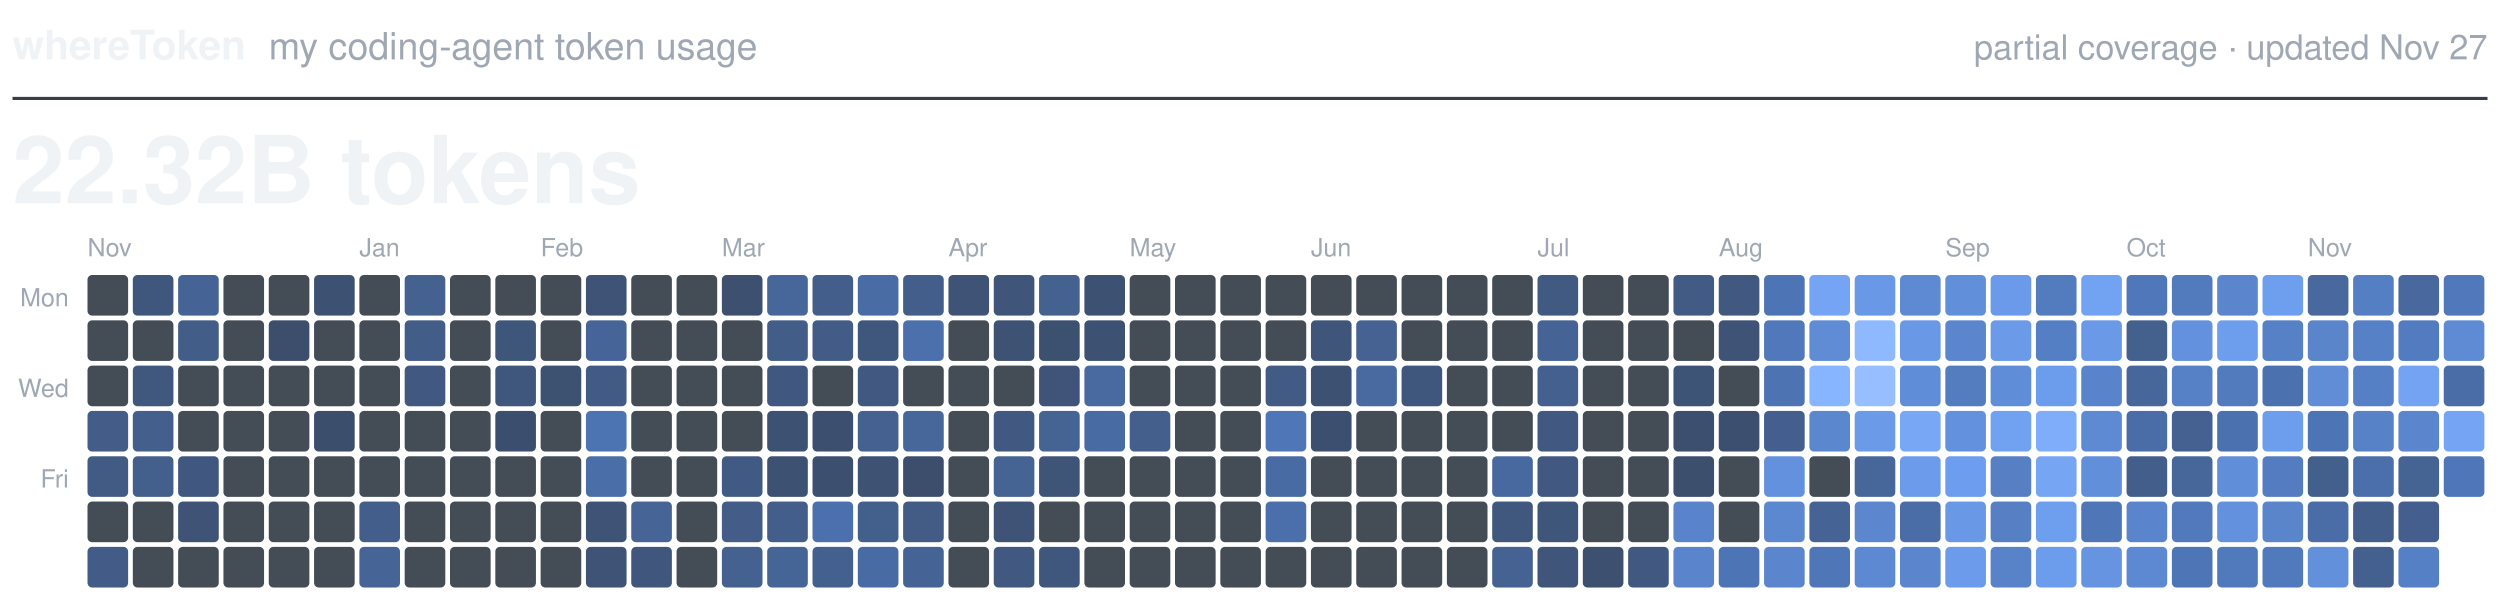
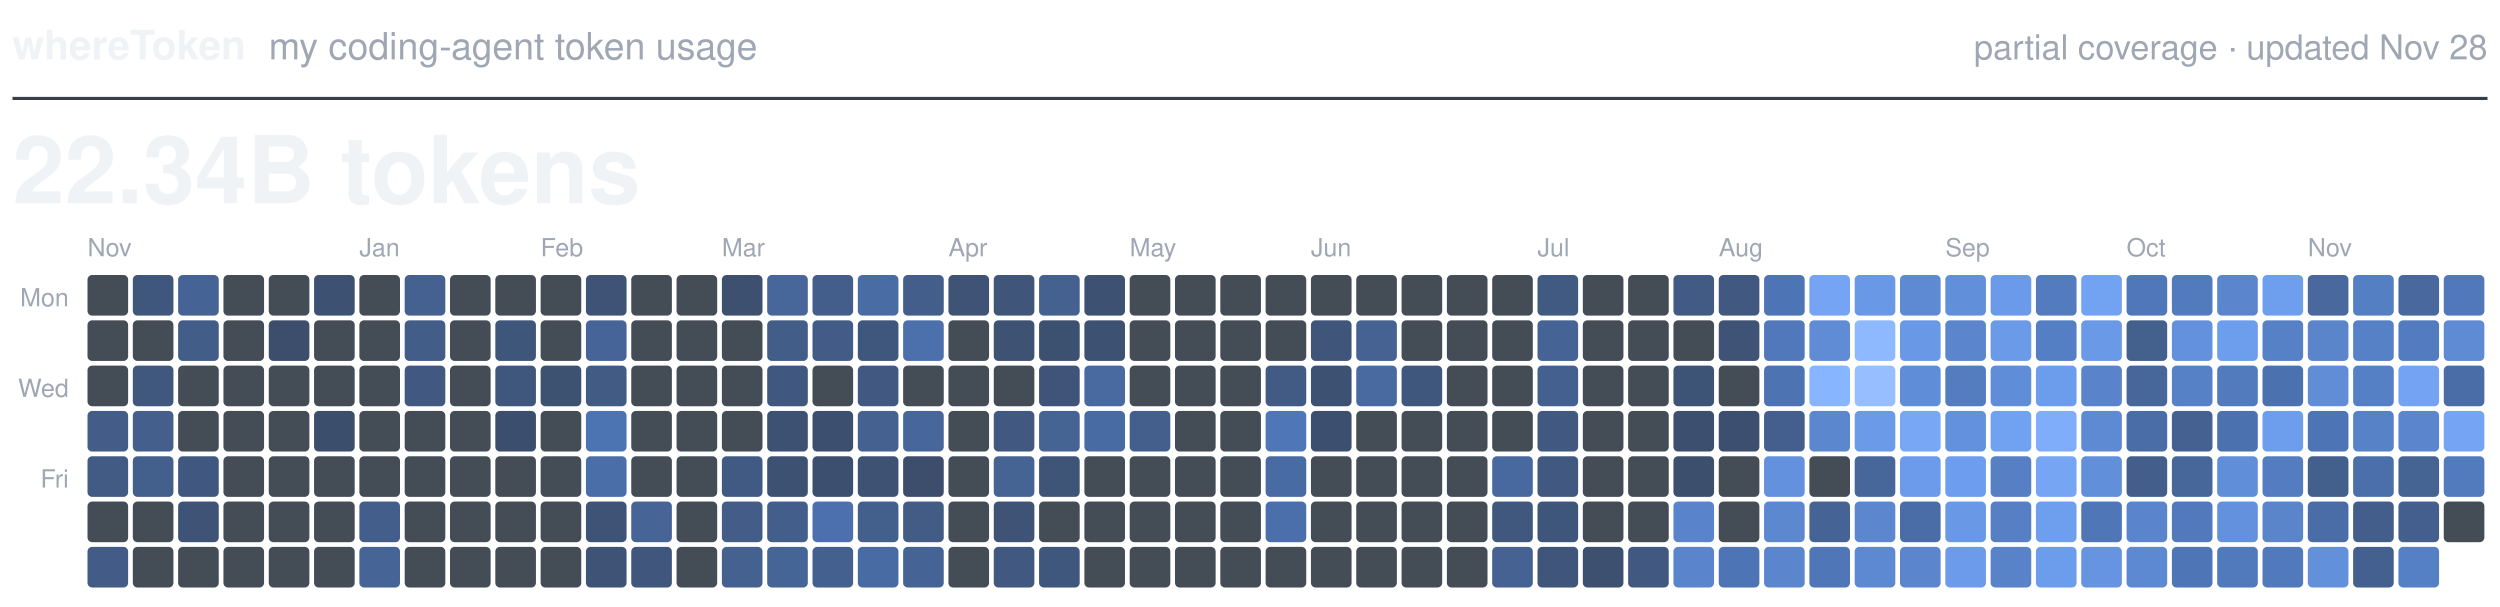
<svg xmlns="http://www.w3.org/2000/svg" viewBox="0 0 800 194" width="800" height="194" role="img">
  <text x="4.0" y="19.0" fill="#F0F3F6" font-family="-apple-system, BlinkMacSystemFont, 'Segoe UI', Helvetica, Arial, sans-serif" font-size="13.0" font-weight="600" text-anchor="start">whereToken</text>
  <text x="86.0" y="19.0" fill="#9EA7B3" font-family="-apple-system, BlinkMacSystemFont, 'Segoe UI', Helvetica, Arial, sans-serif" font-size="12.0" font-weight="400" text-anchor="start">my coding-agent token usage</text>
-   <text x="796.0" y="19.0" fill="#9EA7B3" font-family="-apple-system, BlinkMacSystemFont, 'Segoe UI', Helvetica, Arial, sans-serif" font-size="11.0" font-weight="400" text-anchor="end">partial coverage · updated Nov 27</text>
+   <text x="796.0" y="19.0" fill="#9EA7B3" font-family="-apple-system, BlinkMacSystemFont, 'Segoe UI', Helvetica, Arial, sans-serif" font-size="11.0" font-weight="400" text-anchor="end">partial coverage · updated Nov 28</text>
  <line x1="4" y1="31.5" x2="796" y2="31.5" stroke="#373E47" stroke-width="1" />
-   <text x="4.0" y="65.0" fill="#F0F3F6" font-family="-apple-system, BlinkMacSystemFont, 'Segoe UI', Helvetica, Arial, sans-serif" font-size="30.0" font-weight="600" text-anchor="start">22.32B tokens</text>
+   <text x="4.0" y="65.0" fill="#F0F3F6" font-family="-apple-system, BlinkMacSystemFont, 'Segoe UI', Helvetica, Arial, sans-serif" font-size="30.0" font-weight="600" text-anchor="start">22.34B tokens</text>
  <text class="month" x="28.0" y="82.0" fill="#9EA7B3" font-family="-apple-system, BlinkMacSystemFont, 'Segoe UI', Helvetica, Arial, sans-serif" font-size="8.0" font-weight="500" text-anchor="start">Nov</text>
  <text class="month" x="115.0" y="82.0" fill="#9EA7B3" font-family="-apple-system, BlinkMacSystemFont, 'Segoe UI', Helvetica, Arial, sans-serif" font-size="8.0" font-weight="500" text-anchor="start">Jan</text>
  <text class="month" x="173.0" y="82.0" fill="#9EA7B3" font-family="-apple-system, BlinkMacSystemFont, 'Segoe UI', Helvetica, Arial, sans-serif" font-size="8.0" font-weight="500" text-anchor="start">Feb</text>
  <text class="month" x="231.0" y="82.0" fill="#9EA7B3" font-family="-apple-system, BlinkMacSystemFont, 'Segoe UI', Helvetica, Arial, sans-serif" font-size="8.0" font-weight="500" text-anchor="start">Mar</text>
  <text class="month" x="303.5" y="82.0" fill="#9EA7B3" font-family="-apple-system, BlinkMacSystemFont, 'Segoe UI', Helvetica, Arial, sans-serif" font-size="8.0" font-weight="500" text-anchor="start">Apr</text>
  <text class="month" x="361.5" y="82.0" fill="#9EA7B3" font-family="-apple-system, BlinkMacSystemFont, 'Segoe UI', Helvetica, Arial, sans-serif" font-size="8.0" font-weight="500" text-anchor="start">May</text>
  <text class="month" x="419.5" y="82.0" fill="#9EA7B3" font-family="-apple-system, BlinkMacSystemFont, 'Segoe UI', Helvetica, Arial, sans-serif" font-size="8.0" font-weight="500" text-anchor="start">Jun</text>
  <text class="month" x="492.0" y="82.0" fill="#9EA7B3" font-family="-apple-system, BlinkMacSystemFont, 'Segoe UI', Helvetica, Arial, sans-serif" font-size="8.0" font-weight="500" text-anchor="start">Jul</text>
  <text class="month" x="550.0" y="82.0" fill="#9EA7B3" font-family="-apple-system, BlinkMacSystemFont, 'Segoe UI', Helvetica, Arial, sans-serif" font-size="8.0" font-weight="500" text-anchor="start">Aug</text>
  <text class="month" x="622.5" y="82.0" fill="#9EA7B3" font-family="-apple-system, BlinkMacSystemFont, 'Segoe UI', Helvetica, Arial, sans-serif" font-size="8.0" font-weight="500" text-anchor="start">Sep</text>
  <text class="month" x="680.5" y="82.0" fill="#9EA7B3" font-family="-apple-system, BlinkMacSystemFont, 'Segoe UI', Helvetica, Arial, sans-serif" font-size="8.0" font-weight="500" text-anchor="start">Oct</text>
  <text class="month" x="738.5" y="82.0" fill="#9EA7B3" font-family="-apple-system, BlinkMacSystemFont, 'Segoe UI', Helvetica, Arial, sans-serif" font-size="8.0" font-weight="500" text-anchor="start">Nov</text>
  <text class="weekday" x="22.0" y="98.0" fill="#9EA7B3" font-family="-apple-system, BlinkMacSystemFont, 'Segoe UI', Helvetica, Arial, sans-serif" font-size="8.0" font-weight="500" text-anchor="end">Mon</text>
  <text class="weekday" x="22.0" y="127.0" fill="#9EA7B3" font-family="-apple-system, BlinkMacSystemFont, 'Segoe UI', Helvetica, Arial, sans-serif" font-size="8.0" font-weight="500" text-anchor="end">Wed</text>
  <text class="weekday" x="22.0" y="156.0" fill="#9EA7B3" font-family="-apple-system, BlinkMacSystemFont, 'Segoe UI', Helvetica, Arial, sans-serif" font-size="8.0" font-weight="500" text-anchor="end">Fri</text>
  <rect class="day" x="28.0" y="88.0" width="13.0" height="13.0" rx="1.5" fill="#444C56" />
  <rect class="day" x="28.0" y="102.5" width="13.0" height="13.0" rx="1.5" fill="#444C56" />
  <rect class="day" x="28.0" y="117.0" width="13.0" height="13.0" rx="1.5" fill="#444C56" />
  <rect class="day" x="28.0" y="131.5" width="13.0" height="13.0" rx="1.5" fill="#435D88" />
  <rect class="day" x="28.0" y="146.0" width="13.0" height="13.0" rx="1.5" fill="#425B84" />
  <rect class="day" x="28.0" y="160.5" width="13.0" height="13.0" rx="1.5" fill="#444C56" />
  <rect class="day" x="28.0" y="175.0" width="13.0" height="13.0" rx="1.5" fill="#425C87" />
  <rect class="day" x="42.5" y="88.0" width="13.0" height="13.0" rx="1.5" fill="#40577D" />
  <rect class="day" x="42.5" y="102.5" width="13.0" height="13.0" rx="1.5" fill="#444C56" />
  <rect class="day" x="42.5" y="117.0" width="13.0" height="13.0" rx="1.5" fill="#40577E" />
  <rect class="day" x="42.5" y="131.5" width="13.0" height="13.0" rx="1.5" fill="#445F8C" />
  <rect class="day" x="42.5" y="146.0" width="13.0" height="13.0" rx="1.5" fill="#435F8C" />
  <rect class="day" x="42.5" y="160.5" width="13.0" height="13.0" rx="1.5" fill="#444C56" />
  <rect class="day" x="42.5" y="175.0" width="13.0" height="13.0" rx="1.5" fill="#444C56" />
  <rect class="day" x="57.0" y="88.0" width="13.0" height="13.0" rx="1.5" fill="#456394" />
  <rect class="day" x="57.0" y="102.5" width="13.0" height="13.0" rx="1.5" fill="#425D88" />
  <rect class="day" x="57.0" y="117.0" width="13.0" height="13.0" rx="1.5" fill="#444C56" />
  <rect class="day" x="57.0" y="131.5" width="13.0" height="13.0" rx="1.5" fill="#444C56" />
  <rect class="day" x="57.0" y="146.0" width="13.0" height="13.0" rx="1.5" fill="#40587F" />
  <rect class="day" x="57.0" y="160.5" width="13.0" height="13.0" rx="1.5" fill="#3E5376" />
  <rect class="day" x="57.0" y="175.0" width="13.0" height="13.0" rx="1.5" fill="#444C56" />
  <rect class="day" x="71.5" y="88.0" width="13.0" height="13.0" rx="1.5" fill="#444C56" />
  <rect class="day" x="71.5" y="102.5" width="13.0" height="13.0" rx="1.5" fill="#444C56" />
  <rect class="day" x="71.5" y="117.0" width="13.0" height="13.0" rx="1.5" fill="#444C56" />
  <rect class="day" x="71.5" y="131.5" width="13.0" height="13.0" rx="1.5" fill="#444C56" />
  <rect class="day" x="71.5" y="146.0" width="13.0" height="13.0" rx="1.5" fill="#444C56" />
  <rect class="day" x="71.5" y="160.5" width="13.0" height="13.0" rx="1.5" fill="#444C56" />
  <rect class="day" x="71.5" y="175.0" width="13.0" height="13.0" rx="1.5" fill="#444C56" />
  <rect class="day" x="86.0" y="88.0" width="13.0" height="13.0" rx="1.5" fill="#444C56" />
  <rect class="day" x="86.0" y="102.5" width="13.0" height="13.0" rx="1.5" fill="#3C4E6C" />
  <rect class="day" x="86.0" y="117.0" width="13.0" height="13.0" rx="1.5" fill="#444C56" />
  <rect class="day" x="86.0" y="131.5" width="13.0" height="13.0" rx="1.5" fill="#444C56" />
  <rect class="day" x="86.0" y="146.0" width="13.0" height="13.0" rx="1.5" fill="#444C56" />
  <rect class="day" x="86.0" y="160.5" width="13.0" height="13.0" rx="1.5" fill="#444C56" />
  <rect class="day" x="86.0" y="175.0" width="13.0" height="13.0" rx="1.5" fill="#444C56" />
  <rect class="day" x="100.5" y="88.0" width="13.0" height="13.0" rx="1.5" fill="#3D5273" />
  <rect class="day" x="100.5" y="102.5" width="13.0" height="13.0" rx="1.5" fill="#444C56" />
  <rect class="day" x="100.5" y="117.0" width="13.0" height="13.0" rx="1.5" fill="#444C56" />
  <rect class="day" x="100.5" y="131.5" width="13.0" height="13.0" rx="1.5" fill="#3B4E6B" />
  <rect class="day" x="100.5" y="146.0" width="13.0" height="13.0" rx="1.5" fill="#444C56" />
  <rect class="day" x="100.5" y="160.5" width="13.0" height="13.0" rx="1.5" fill="#444C56" />
  <rect class="day" x="100.5" y="175.0" width="13.0" height="13.0" rx="1.5" fill="#444C56" />
  <rect class="day" x="115.0" y="88.0" width="13.0" height="13.0" rx="1.5" fill="#444C56" />
  <rect class="day" x="115.0" y="102.5" width="13.0" height="13.0" rx="1.5" fill="#444C56" />
  <rect class="day" x="115.0" y="117.0" width="13.0" height="13.0" rx="1.5" fill="#444C56" />
  <rect class="day" x="115.0" y="131.5" width="13.0" height="13.0" rx="1.5" fill="#444C56" />
  <rect class="day" x="115.0" y="146.0" width="13.0" height="13.0" rx="1.5" fill="#444C56" />
  <rect class="day" x="115.0" y="160.5" width="13.0" height="13.0" rx="1.5" fill="#435E8A" />
  <rect class="day" x="115.0" y="175.0" width="13.0" height="13.0" rx="1.5" fill="#466496" />
  <rect class="day" x="129.5" y="88.0" width="13.0" height="13.0" rx="1.5" fill="#446190" />
  <rect class="day" x="129.5" y="102.5" width="13.0" height="13.0" rx="1.5" fill="#435D89" />
  <rect class="day" x="129.5" y="117.0" width="13.0" height="13.0" rx="1.5" fill="#415981" />
  <rect class="day" x="129.5" y="131.5" width="13.0" height="13.0" rx="1.5" fill="#444C56" />
  <rect class="day" x="129.5" y="146.0" width="13.0" height="13.0" rx="1.5" fill="#444C56" />
  <rect class="day" x="129.5" y="160.5" width="13.0" height="13.0" rx="1.5" fill="#444C56" />
  <rect class="day" x="129.5" y="175.0" width="13.0" height="13.0" rx="1.5" fill="#444C56" />
  <rect class="day" x="144.0" y="88.0" width="13.0" height="13.0" rx="1.5" fill="#444C56" />
  <rect class="day" x="144.0" y="102.5" width="13.0" height="13.0" rx="1.5" fill="#444C56" />
  <rect class="day" x="144.0" y="117.0" width="13.0" height="13.0" rx="1.5" fill="#444C56" />
  <rect class="day" x="144.0" y="131.5" width="13.0" height="13.0" rx="1.5" fill="#444C56" />
  <rect class="day" x="144.0" y="146.0" width="13.0" height="13.0" rx="1.5" fill="#444C56" />
  <rect class="day" x="144.0" y="160.5" width="13.0" height="13.0" rx="1.5" fill="#444C56" />
  <rect class="day" x="144.0" y="175.0" width="13.0" height="13.0" rx="1.5" fill="#444C56" />
  <rect class="day" x="158.5" y="88.0" width="13.0" height="13.0" rx="1.5" fill="#444C56" />
  <rect class="day" x="158.5" y="102.5" width="13.0" height="13.0" rx="1.5" fill="#3F567B" />
  <rect class="day" x="158.5" y="117.0" width="13.0" height="13.0" rx="1.5" fill="#40577D" />
  <rect class="day" x="158.5" y="131.5" width="13.0" height="13.0" rx="1.5" fill="#3C4E6D" />
  <rect class="day" x="158.5" y="146.0" width="13.0" height="13.0" rx="1.5" fill="#444C56" />
  <rect class="day" x="158.5" y="160.5" width="13.0" height="13.0" rx="1.5" fill="#444C56" />
  <rect class="day" x="158.5" y="175.0" width="13.0" height="13.0" rx="1.5" fill="#444C56" />
  <rect class="day" x="173.0" y="88.0" width="13.0" height="13.0" rx="1.5" fill="#444C56" />
  <rect class="day" x="173.0" y="102.5" width="13.0" height="13.0" rx="1.5" fill="#444C56" />
  <rect class="day" x="173.0" y="117.0" width="13.0" height="13.0" rx="1.5" fill="#3D5171" />
  <rect class="day" x="173.0" y="131.5" width="13.0" height="13.0" rx="1.5" fill="#444C56" />
  <rect class="day" x="173.0" y="146.0" width="13.0" height="13.0" rx="1.5" fill="#444C56" />
  <rect class="day" x="173.0" y="160.5" width="13.0" height="13.0" rx="1.5" fill="#444C56" />
  <rect class="day" x="173.0" y="175.0" width="13.0" height="13.0" rx="1.5" fill="#444C56" />
  <rect class="day" x="187.5" y="88.0" width="13.0" height="13.0" rx="1.5" fill="#3E5376" />
  <rect class="day" x="187.5" y="102.5" width="13.0" height="13.0" rx="1.5" fill="#466497" />
  <rect class="day" x="187.5" y="117.0" width="13.0" height="13.0" rx="1.5" fill="#425B85" />
  <rect class="day" x="187.5" y="131.5" width="13.0" height="13.0" rx="1.5" fill="#4C73B2" />
  <rect class="day" x="187.5" y="146.0" width="13.0" height="13.0" rx="1.5" fill="#4A6EA8" />
  <rect class="day" x="187.5" y="160.5" width="13.0" height="13.0" rx="1.5" fill="#3E5376" />
  <rect class="day" x="187.5" y="175.0" width="13.0" height="13.0" rx="1.5" fill="#3E5376" />
  <rect class="day" x="202.0" y="88.0" width="13.0" height="13.0" rx="1.5" fill="#444C56" />
  <rect class="day" x="202.0" y="102.5" width="13.0" height="13.0" rx="1.5" fill="#444C56" />
  <rect class="day" x="202.0" y="117.0" width="13.0" height="13.0" rx="1.5" fill="#444C56" />
  <rect class="day" x="202.0" y="131.5" width="13.0" height="13.0" rx="1.5" fill="#444C56" />
  <rect class="day" x="202.0" y="146.0" width="13.0" height="13.0" rx="1.5" fill="#444C56" />
  <rect class="day" x="202.0" y="160.5" width="13.0" height="13.0" rx="1.5" fill="#466495" />
  <rect class="day" x="202.0" y="175.0" width="13.0" height="13.0" rx="1.5" fill="#40567C" />
  <rect class="day" x="216.5" y="88.0" width="13.0" height="13.0" rx="1.5" fill="#444C56" />
  <rect class="day" x="216.5" y="102.5" width="13.0" height="13.0" rx="1.5" fill="#444C56" />
  <rect class="day" x="216.5" y="117.0" width="13.0" height="13.0" rx="1.5" fill="#444C56" />
  <rect class="day" x="216.5" y="131.5" width="13.0" height="13.0" rx="1.5" fill="#444C56" />
  <rect class="day" x="216.5" y="146.0" width="13.0" height="13.0" rx="1.5" fill="#444C56" />
  <rect class="day" x="216.5" y="160.5" width="13.0" height="13.0" rx="1.5" fill="#444C56" />
  <rect class="day" x="216.5" y="175.0" width="13.0" height="13.0" rx="1.5" fill="#444C56" />
  <rect class="day" x="231.0" y="88.0" width="13.0" height="13.0" rx="1.5" fill="#3D5070" />
  <rect class="day" x="231.0" y="102.5" width="13.0" height="13.0" rx="1.5" fill="#444C56" />
  <rect class="day" x="231.0" y="117.0" width="13.0" height="13.0" rx="1.5" fill="#444C56" />
  <rect class="day" x="231.0" y="131.5" width="13.0" height="13.0" rx="1.5" fill="#444C56" />
  <rect class="day" x="231.0" y="146.0" width="13.0" height="13.0" rx="1.5" fill="#415A83" />
  <rect class="day" x="231.0" y="160.5" width="13.0" height="13.0" rx="1.5" fill="#435D88" />
  <rect class="day" x="231.0" y="175.0" width="13.0" height="13.0" rx="1.5" fill="#44618F" />
  <rect class="day" x="245.5" y="88.0" width="13.0" height="13.0" rx="1.5" fill="#476699" />
  <rect class="day" x="245.5" y="102.5" width="13.0" height="13.0" rx="1.5" fill="#435D89" />
  <rect class="day" x="245.5" y="117.0" width="13.0" height="13.0" rx="1.5" fill="#40587F" />
  <rect class="day" x="245.5" y="131.5" width="13.0" height="13.0" rx="1.5" fill="#3D5172" />
  <rect class="day" x="245.5" y="146.0" width="13.0" height="13.0" rx="1.5" fill="#3D5172" />
  <rect class="day" x="245.5" y="160.5" width="13.0" height="13.0" rx="1.5" fill="#435E8B" />
  <rect class="day" x="245.5" y="175.0" width="13.0" height="13.0" rx="1.5" fill="#466597" />
  <rect class="day" x="260.0" y="88.0" width="13.0" height="13.0" rx="1.5" fill="#435E8A" />
  <rect class="day" x="260.0" y="102.5" width="13.0" height="13.0" rx="1.5" fill="#425C87" />
  <rect class="day" x="260.0" y="117.0" width="13.0" height="13.0" rx="1.5" fill="#444C56" />
  <rect class="day" x="260.0" y="131.5" width="13.0" height="13.0" rx="1.5" fill="#3C4F6E" />
  <rect class="day" x="260.0" y="146.0" width="13.0" height="13.0" rx="1.5" fill="#3C4F6E" />
  <rect class="day" x="260.0" y="160.5" width="13.0" height="13.0" rx="1.5" fill="#4B70AD" />
  <rect class="day" x="260.0" y="175.0" width="13.0" height="13.0" rx="1.5" fill="#44608E" />
  <rect class="day" x="274.5" y="88.0" width="13.0" height="13.0" rx="1.5" fill="#496CA4" />
  <rect class="day" x="274.5" y="102.5" width="13.0" height="13.0" rx="1.5" fill="#40577D" />
  <rect class="day" x="274.5" y="117.0" width="13.0" height="13.0" rx="1.5" fill="#415981" />
  <rect class="day" x="274.5" y="131.5" width="13.0" height="13.0" rx="1.5" fill="#456190" />
  <rect class="day" x="274.5" y="146.0" width="13.0" height="13.0" rx="1.5" fill="#3E5274" />
  <rect class="day" x="274.5" y="160.5" width="13.0" height="13.0" rx="1.5" fill="#435F8C" />
  <rect class="day" x="274.5" y="175.0" width="13.0" height="13.0" rx="1.5" fill="#496BA4" />
  <rect class="day" x="289.0" y="88.0" width="13.0" height="13.0" rx="1.5" fill="#435E8B" />
  <rect class="day" x="289.0" y="102.5" width="13.0" height="13.0" rx="1.5" fill="#4B70AC" />
  <rect class="day" x="289.0" y="117.0" width="13.0" height="13.0" rx="1.5" fill="#444C56" />
  <rect class="day" x="289.0" y="131.5" width="13.0" height="13.0" rx="1.5" fill="#476699" />
  <rect class="day" x="289.0" y="146.0" width="13.0" height="13.0" rx="1.5" fill="#3C4E6C" />
  <rect class="day" x="289.0" y="160.5" width="13.0" height="13.0" rx="1.5" fill="#425C86" />
  <rect class="day" x="289.0" y="175.0" width="13.0" height="13.0" rx="1.5" fill="#466395" />
  <rect class="day" x="303.5" y="88.0" width="13.0" height="13.0" rx="1.5" fill="#3E5376" />
  <rect class="day" x="303.5" y="102.5" width="13.0" height="13.0" rx="1.5" fill="#444C56" />
  <rect class="day" x="303.5" y="117.0" width="13.0" height="13.0" rx="1.5" fill="#444C56" />
  <rect class="day" x="303.5" y="131.5" width="13.0" height="13.0" rx="1.5" fill="#444C56" />
  <rect class="day" x="303.5" y="146.0" width="13.0" height="13.0" rx="1.5" fill="#444C56" />
  <rect class="day" x="303.5" y="160.5" width="13.0" height="13.0" rx="1.5" fill="#444C56" />
  <rect class="day" x="303.5" y="175.0" width="13.0" height="13.0" rx="1.5" fill="#444C56" />
  <rect class="day" x="318.0" y="88.0" width="13.0" height="13.0" rx="1.5" fill="#3F557A" />
  <rect class="day" x="318.0" y="102.5" width="13.0" height="13.0" rx="1.5" fill="#3E5274" />
  <rect class="day" x="318.0" y="117.0" width="13.0" height="13.0" rx="1.5" fill="#444C56" />
  <rect class="day" x="318.0" y="131.5" width="13.0" height="13.0" rx="1.5" fill="#415981" />
  <rect class="day" x="318.0" y="146.0" width="13.0" height="13.0" rx="1.5" fill="#456393" />
  <rect class="day" x="318.0" y="160.5" width="13.0" height="13.0" rx="1.5" fill="#3E5376" />
  <rect class="day" x="318.0" y="175.0" width="13.0" height="13.0" rx="1.5" fill="#415980" />
  <rect class="day" x="332.5" y="88.0" width="13.0" height="13.0" rx="1.5" fill="#44618F" />
  <rect class="day" x="332.5" y="102.5" width="13.0" height="13.0" rx="1.5" fill="#3C5070" />
  <rect class="day" x="332.5" y="117.0" width="13.0" height="13.0" rx="1.5" fill="#3F5478" />
  <rect class="day" x="332.5" y="131.5" width="13.0" height="13.0" rx="1.5" fill="#456393" />
  <rect class="day" x="332.5" y="146.0" width="13.0" height="13.0" rx="1.5" fill="#3F5578" />
  <rect class="day" x="332.5" y="160.5" width="13.0" height="13.0" rx="1.5" fill="#444C56" />
  <rect class="day" x="332.5" y="175.0" width="13.0" height="13.0" rx="1.5" fill="#40577D" />
  <rect class="day" x="347.0" y="88.0" width="13.0" height="13.0" rx="1.5" fill="#3D5273" />
  <rect class="day" x="347.0" y="102.5" width="13.0" height="13.0" rx="1.5" fill="#3D5172" />
  <rect class="day" x="347.0" y="117.0" width="13.0" height="13.0" rx="1.5" fill="#486AA0" />
  <rect class="day" x="347.0" y="131.5" width="13.0" height="13.0" rx="1.5" fill="#496BA3" />
  <rect class="day" x="347.0" y="146.0" width="13.0" height="13.0" rx="1.5" fill="#444C56" />
  <rect class="day" x="347.0" y="160.5" width="13.0" height="13.0" rx="1.5" fill="#444C56" />
  <rect class="day" x="347.0" y="175.0" width="13.0" height="13.0" rx="1.5" fill="#444C56" />
  <rect class="day" x="361.5" y="88.0" width="13.0" height="13.0" rx="1.5" fill="#444C56" />
  <rect class="day" x="361.5" y="102.5" width="13.0" height="13.0" rx="1.5" fill="#444C56" />
  <rect class="day" x="361.5" y="117.0" width="13.0" height="13.0" rx="1.5" fill="#444C56" />
  <rect class="day" x="361.5" y="131.5" width="13.0" height="13.0" rx="1.5" fill="#445F8C" />
  <rect class="day" x="361.5" y="146.0" width="13.0" height="13.0" rx="1.5" fill="#444C56" />
  <rect class="day" x="361.5" y="160.5" width="13.0" height="13.0" rx="1.5" fill="#444C56" />
  <rect class="day" x="361.5" y="175.0" width="13.0" height="13.0" rx="1.5" fill="#444C56" />
  <rect class="day" x="376.0" y="88.0" width="13.0" height="13.0" rx="1.5" fill="#444C56" />
  <rect class="day" x="376.0" y="102.5" width="13.0" height="13.0" rx="1.5" fill="#444C56" />
  <rect class="day" x="376.0" y="117.0" width="13.0" height="13.0" rx="1.5" fill="#444C56" />
  <rect class="day" x="376.0" y="131.5" width="13.0" height="13.0" rx="1.5" fill="#444C56" />
  <rect class="day" x="376.0" y="146.0" width="13.0" height="13.0" rx="1.5" fill="#444C56" />
  <rect class="day" x="376.0" y="160.5" width="13.0" height="13.0" rx="1.5" fill="#444C56" />
  <rect class="day" x="376.0" y="175.0" width="13.0" height="13.0" rx="1.5" fill="#444C56" />
  <rect class="day" x="390.5" y="88.0" width="13.0" height="13.0" rx="1.5" fill="#444C56" />
  <rect class="day" x="390.5" y="102.5" width="13.0" height="13.0" rx="1.5" fill="#444C56" />
  <rect class="day" x="390.5" y="117.0" width="13.0" height="13.0" rx="1.5" fill="#444C56" />
  <rect class="day" x="390.5" y="131.5" width="13.0" height="13.0" rx="1.5" fill="#444C56" />
  <rect class="day" x="390.5" y="146.0" width="13.0" height="13.0" rx="1.5" fill="#444C56" />
  <rect class="day" x="390.5" y="160.5" width="13.0" height="13.0" rx="1.5" fill="#444C56" />
  <rect class="day" x="390.5" y="175.0" width="13.0" height="13.0" rx="1.5" fill="#444C56" />
  <rect class="day" x="405.0" y="88.0" width="13.0" height="13.0" rx="1.5" fill="#444C56" />
  <rect class="day" x="405.0" y="102.5" width="13.0" height="13.0" rx="1.5" fill="#444C56" />
  <rect class="day" x="405.0" y="117.0" width="13.0" height="13.0" rx="1.5" fill="#425B85" />
  <rect class="day" x="405.0" y="131.5" width="13.0" height="13.0" rx="1.5" fill="#4F77B8" />
  <rect class="day" x="405.0" y="146.0" width="13.0" height="13.0" rx="1.5" fill="#496BA3" />
  <rect class="day" x="405.0" y="160.5" width="13.0" height="13.0" rx="1.5" fill="#4B6FAA" />
  <rect class="day" x="405.0" y="175.0" width="13.0" height="13.0" rx="1.5" fill="#444C56" />
  <rect class="day" x="419.5" y="88.0" width="13.0" height="13.0" rx="1.5" fill="#444C56" />
  <rect class="day" x="419.5" y="102.5" width="13.0" height="13.0" rx="1.5" fill="#3F5579" />
  <rect class="day" x="419.5" y="117.0" width="13.0" height="13.0" rx="1.5" fill="#3D5273" />
  <rect class="day" x="419.5" y="131.5" width="13.0" height="13.0" rx="1.5" fill="#3C4F6E" />
  <rect class="day" x="419.5" y="146.0" width="13.0" height="13.0" rx="1.5" fill="#444C56" />
  <rect class="day" x="419.5" y="160.5" width="13.0" height="13.0" rx="1.5" fill="#444C56" />
  <rect class="day" x="419.5" y="175.0" width="13.0" height="13.0" rx="1.5" fill="#444C56" />
  <rect class="day" x="434.0" y="88.0" width="13.0" height="13.0" rx="1.5" fill="#444C56" />
  <rect class="day" x="434.0" y="102.5" width="13.0" height="13.0" rx="1.5" fill="#456292" />
  <rect class="day" x="434.0" y="117.0" width="13.0" height="13.0" rx="1.5" fill="#496AA1" />
  <rect class="day" x="434.0" y="131.5" width="13.0" height="13.0" rx="1.5" fill="#444C56" />
  <rect class="day" x="434.0" y="146.0" width="13.0" height="13.0" rx="1.5" fill="#444C56" />
  <rect class="day" x="434.0" y="160.5" width="13.0" height="13.0" rx="1.5" fill="#444C56" />
  <rect class="day" x="434.0" y="175.0" width="13.0" height="13.0" rx="1.5" fill="#444C56" />
  <rect class="day" x="448.5" y="88.0" width="13.0" height="13.0" rx="1.5" fill="#444C56" />
  <rect class="day" x="448.5" y="102.5" width="13.0" height="13.0" rx="1.5" fill="#444C56" />
  <rect class="day" x="448.5" y="117.0" width="13.0" height="13.0" rx="1.5" fill="#40577D" />
  <rect class="day" x="448.5" y="131.5" width="13.0" height="13.0" rx="1.5" fill="#444C56" />
  <rect class="day" x="448.5" y="146.0" width="13.0" height="13.0" rx="1.5" fill="#444C56" />
  <rect class="day" x="448.5" y="160.5" width="13.0" height="13.0" rx="1.5" fill="#444C56" />
  <rect class="day" x="448.5" y="175.0" width="13.0" height="13.0" rx="1.5" fill="#444C56" />
  <rect class="day" x="463.0" y="88.0" width="13.0" height="13.0" rx="1.5" fill="#444C56" />
  <rect class="day" x="463.0" y="102.5" width="13.0" height="13.0" rx="1.5" fill="#444C56" />
  <rect class="day" x="463.0" y="117.0" width="13.0" height="13.0" rx="1.5" fill="#444C56" />
  <rect class="day" x="463.0" y="131.5" width="13.0" height="13.0" rx="1.5" fill="#444C56" />
  <rect class="day" x="463.0" y="146.0" width="13.0" height="13.0" rx="1.5" fill="#444C56" />
  <rect class="day" x="463.0" y="160.5" width="13.0" height="13.0" rx="1.5" fill="#444C56" />
  <rect class="day" x="463.0" y="175.0" width="13.0" height="13.0" rx="1.5" fill="#444C56" />
  <rect class="day" x="477.5" y="88.0" width="13.0" height="13.0" rx="1.5" fill="#444C56" />
  <rect class="day" x="477.5" y="102.5" width="13.0" height="13.0" rx="1.5" fill="#444C56" />
  <rect class="day" x="477.5" y="117.0" width="13.0" height="13.0" rx="1.5" fill="#444C56" />
  <rect class="day" x="477.5" y="131.5" width="13.0" height="13.0" rx="1.5" fill="#444C56" />
  <rect class="day" x="477.5" y="146.0" width="13.0" height="13.0" rx="1.5" fill="#48699F" />
  <rect class="day" x="477.5" y="160.5" width="13.0" height="13.0" rx="1.5" fill="#40577E" />
  <rect class="day" x="477.5" y="175.0" width="13.0" height="13.0" rx="1.5" fill="#456292" />
  <rect class="day" x="492.0" y="88.0" width="13.0" height="13.0" rx="1.5" fill="#415A82" />
  <rect class="day" x="492.0" y="102.5" width="13.0" height="13.0" rx="1.5" fill="#456394" />
  <rect class="day" x="492.0" y="117.0" width="13.0" height="13.0" rx="1.5" fill="#44608E" />
  <rect class="day" x="492.0" y="131.5" width="13.0" height="13.0" rx="1.5" fill="#415981" />
  <rect class="day" x="492.0" y="146.0" width="13.0" height="13.0" rx="1.5" fill="#415981" />
  <rect class="day" x="492.0" y="160.5" width="13.0" height="13.0" rx="1.5" fill="#3F567B" />
  <rect class="day" x="492.0" y="175.0" width="13.0" height="13.0" rx="1.5" fill="#3F567A" />
  <rect class="day" x="506.5" y="88.0" width="13.0" height="13.0" rx="1.5" fill="#444C56" />
  <rect class="day" x="506.5" y="102.5" width="13.0" height="13.0" rx="1.5" fill="#444C56" />
  <rect class="day" x="506.5" y="117.0" width="13.0" height="13.0" rx="1.5" fill="#444C56" />
  <rect class="day" x="506.5" y="131.5" width="13.0" height="13.0" rx="1.5" fill="#444C56" />
  <rect class="day" x="506.5" y="146.0" width="13.0" height="13.0" rx="1.5" fill="#444C56" />
  <rect class="day" x="506.5" y="160.5" width="13.0" height="13.0" rx="1.5" fill="#444C56" />
  <rect class="day" x="506.5" y="175.0" width="13.0" height="13.0" rx="1.5" fill="#3D5070" />
  <rect class="day" x="521.0" y="88.0" width="13.0" height="13.0" rx="1.5" fill="#444C56" />
  <rect class="day" x="521.0" y="102.5" width="13.0" height="13.0" rx="1.5" fill="#444C56" />
  <rect class="day" x="521.0" y="117.0" width="13.0" height="13.0" rx="1.5" fill="#444C56" />
  <rect class="day" x="521.0" y="131.5" width="13.0" height="13.0" rx="1.5" fill="#444C56" />
  <rect class="day" x="521.0" y="146.0" width="13.0" height="13.0" rx="1.5" fill="#444C56" />
  <rect class="day" x="521.0" y="160.5" width="13.0" height="13.0" rx="1.5" fill="#444C56" />
  <rect class="day" x="521.0" y="175.0" width="13.0" height="13.0" rx="1.5" fill="#415980" />
  <rect class="day" x="535.5" y="88.0" width="13.0" height="13.0" rx="1.5" fill="#425B85" />
  <rect class="day" x="535.5" y="102.5" width="13.0" height="13.0" rx="1.5" fill="#444C56" />
  <rect class="day" x="535.5" y="117.0" width="13.0" height="13.0" rx="1.5" fill="#3E5477" />
  <rect class="day" x="535.5" y="131.5" width="13.0" height="13.0" rx="1.5" fill="#3C4F6E" />
  <rect class="day" x="535.5" y="146.0" width="13.0" height="13.0" rx="1.5" fill="#3C4F6D" />
  <rect class="day" x="535.5" y="160.5" width="13.0" height="13.0" rx="1.5" fill="#5984CB" />
  <rect class="day" x="535.5" y="175.0" width="13.0" height="13.0" rx="1.5" fill="#5A85CC" />
  <rect class="day" x="550.0" y="88.0" width="13.0" height="13.0" rx="1.5" fill="#415980" />
  <rect class="day" x="550.0" y="102.5" width="13.0" height="13.0" rx="1.5" fill="#3E5375" />
  <rect class="day" x="550.0" y="117.0" width="13.0" height="13.0" rx="1.5" fill="#444C56" />
  <rect class="day" x="550.0" y="131.5" width="13.0" height="13.0" rx="1.5" fill="#3C4F6E" />
  <rect class="day" x="550.0" y="146.0" width="13.0" height="13.0" rx="1.5" fill="#444C56" />
  <rect class="day" x="550.0" y="160.5" width="13.0" height="13.0" rx="1.5" fill="#444C56" />
  <rect class="day" x="550.0" y="175.0" width="13.0" height="13.0" rx="1.5" fill="#4D74B4" />
  <rect class="day" x="564.5" y="88.0" width="13.0" height="13.0" rx="1.5" fill="#4D74B4" />
  <rect class="day" x="564.5" y="102.5" width="13.0" height="13.0" rx="1.5" fill="#5078BA" />
  <rect class="day" x="564.5" y="117.0" width="13.0" height="13.0" rx="1.5" fill="#4D73B3" />
  <rect class="day" x="564.5" y="131.5" width="13.0" height="13.0" rx="1.5" fill="#445F8D" />
  <rect class="day" x="564.5" y="146.0" width="13.0" height="13.0" rx="1.5" fill="#6391DD" />
  <rect class="day" x="564.5" y="160.5" width="13.0" height="13.0" rx="1.5" fill="#5C88D0" />
  <rect class="day" x="564.5" y="175.0" width="13.0" height="13.0" rx="1.5" fill="#5B86CD" />
  <rect class="day" x="579.0" y="88.0" width="13.0" height="13.0" rx="1.5" fill="#74A4F3" />
  <rect class="day" x="579.0" y="102.5" width="13.0" height="13.0" rx="1.5" fill="#608CD6" />
  <rect class="day" x="579.0" y="117.0" width="13.0" height="13.0" rx="1.5" fill="#88B5FF" />
  <rect class="day" x="579.0" y="131.5" width="13.0" height="13.0" rx="1.5" fill="#5B87CE" />
  <rect class="day" x="579.0" y="146.0" width="13.0" height="13.0" rx="1.5" fill="#444C56" />
  <rect class="day" x="579.0" y="160.5" width="13.0" height="13.0" rx="1.5" fill="#466395" />
  <rect class="day" x="579.0" y="175.0" width="13.0" height="13.0" rx="1.5" fill="#4F77B8" />
  <rect class="day" x="593.5" y="88.0" width="13.0" height="13.0" rx="1.5" fill="#6998E6" />
  <rect class="day" x="593.5" y="102.5" width="13.0" height="13.0" rx="1.5" fill="#8EB9FF" />
  <rect class="day" x="593.5" y="117.0" width="13.0" height="13.0" rx="1.5" fill="#97BFFF" />
  <rect class="day" x="593.5" y="131.5" width="13.0" height="13.0" rx="1.5" fill="#6B9AE9" />
  <rect class="day" x="593.5" y="146.0" width="13.0" height="13.0" rx="1.5" fill="#47679B" />
  <rect class="day" x="593.5" y="160.5" width="13.0" height="13.0" rx="1.5" fill="#5C87CF" />
  <rect class="day" x="593.5" y="175.0" width="13.0" height="13.0" rx="1.5" fill="#5D89D2" />
  <rect class="day" x="608.0" y="88.0" width="13.0" height="13.0" rx="1.5" fill="#5E8AD3" />
  <rect class="day" x="608.0" y="102.5" width="13.0" height="13.0" rx="1.5" fill="#6998E7" />
  <rect class="day" x="608.0" y="117.0" width="13.0" height="13.0" rx="1.5" fill="#608DD7" />
  <rect class="day" x="608.0" y="131.5" width="13.0" height="13.0" rx="1.5" fill="#78A7F5" />
  <rect class="day" x="608.0" y="146.0" width="13.0" height="13.0" rx="1.5" fill="#6B9BEA" />
  <rect class="day" x="608.0" y="160.5" width="13.0" height="13.0" rx="1.5" fill="#4A6DA8" />
  <rect class="day" x="608.0" y="175.0" width="13.0" height="13.0" rx="1.5" fill="#5B86CE" />
  <rect class="day" x="622.5" y="88.0" width="13.0" height="13.0" rx="1.5" fill="#628FDA" />
  <rect class="day" x="622.5" y="102.5" width="13.0" height="13.0" rx="1.5" fill="#5B86CE" />
  <rect class="day" x="622.5" y="117.0" width="13.0" height="13.0" rx="1.5" fill="#547DC0" />
  <rect class="day" x="622.5" y="131.5" width="13.0" height="13.0" rx="1.5" fill="#6391DD" />
  <rect class="day" x="622.5" y="146.0" width="13.0" height="13.0" rx="1.5" fill="#6D9DEE" />
  <rect class="day" x="622.5" y="160.5" width="13.0" height="13.0" rx="1.5" fill="#6998E6" />
  <rect class="day" x="622.5" y="175.0" width="13.0" height="13.0" rx="1.5" fill="#6B9BEA" />
  <rect class="day" x="637.0" y="88.0" width="13.0" height="13.0" rx="1.5" fill="#6A9AE9" />
  <rect class="day" x="637.0" y="102.5" width="13.0" height="13.0" rx="1.5" fill="#6B9AE9" />
  <rect class="day" x="637.0" y="117.0" width="13.0" height="13.0" rx="1.5" fill="#608DD7" />
  <rect class="day" x="637.0" y="131.5" width="13.0" height="13.0" rx="1.5" fill="#71A1F1" />
  <rect class="day" x="637.0" y="146.0" width="13.0" height="13.0" rx="1.5" fill="#567FC4" />
  <rect class="day" x="637.0" y="160.5" width="13.0" height="13.0" rx="1.5" fill="#567FC4" />
  <rect class="day" x="637.0" y="175.0" width="13.0" height="13.0" rx="1.5" fill="#5883C9" />
  <rect class="day" x="651.5" y="88.0" width="13.0" height="13.0" rx="1.5" fill="#537CBF" />
  <rect class="day" x="651.5" y="102.5" width="13.0" height="13.0" rx="1.5" fill="#557FC4" />
  <rect class="day" x="651.5" y="117.0" width="13.0" height="13.0" rx="1.5" fill="#6C9DEC" />
  <rect class="day" x="651.5" y="131.5" width="13.0" height="13.0" rx="1.5" fill="#7FADFA" />
  <rect class="day" x="651.5" y="146.0" width="13.0" height="13.0" rx="1.5" fill="#75A5F3" />
  <rect class="day" x="651.5" y="160.5" width="13.0" height="13.0" rx="1.5" fill="#6E9FEF" />
  <rect class="day" x="651.5" y="175.0" width="13.0" height="13.0" rx="1.5" fill="#6C9CEC" />
  <rect class="day" x="666.0" y="88.0" width="13.0" height="13.0" rx="1.5" fill="#72A2F2" />
  <rect class="day" x="666.0" y="102.5" width="13.0" height="13.0" rx="1.5" fill="#6999E7" />
  <rect class="day" x="666.0" y="117.0" width="13.0" height="13.0" rx="1.5" fill="#5984CB" />
  <rect class="day" x="666.0" y="131.5" width="13.0" height="13.0" rx="1.5" fill="#5E8AD3" />
  <rect class="day" x="666.0" y="146.0" width="13.0" height="13.0" rx="1.5" fill="#628FDA" />
  <rect class="day" x="666.0" y="160.5" width="13.0" height="13.0" rx="1.5" fill="#4F76B7" />
  <rect class="day" x="666.0" y="175.0" width="13.0" height="13.0" rx="1.5" fill="#6694E0" />
  <rect class="day" x="680.5" y="88.0" width="13.0" height="13.0" rx="1.5" fill="#5077B9" />
  <rect class="day" x="680.5" y="102.5" width="13.0" height="13.0" rx="1.5" fill="#44608D" />
  <rect class="day" x="680.5" y="117.0" width="13.0" height="13.0" rx="1.5" fill="#47679B" />
  <rect class="day" x="680.5" y="131.5" width="13.0" height="13.0" rx="1.5" fill="#4A6DA8" />
  <rect class="day" x="680.5" y="146.0" width="13.0" height="13.0" rx="1.5" fill="#435E8B" />
  <rect class="day" x="680.5" y="160.5" width="13.0" height="13.0" rx="1.5" fill="#5A85CC" />
  <rect class="day" x="680.5" y="175.0" width="13.0" height="13.0" rx="1.5" fill="#5D89D2" />
  <rect class="day" x="695.0" y="88.0" width="13.0" height="13.0" rx="1.5" fill="#527BBE" />
  <rect class="day" x="695.0" y="102.5" width="13.0" height="13.0" rx="1.5" fill="#6491DD" />
  <rect class="day" x="695.0" y="117.0" width="13.0" height="13.0" rx="1.5" fill="#5781C6" />
  <rect class="day" x="695.0" y="131.5" width="13.0" height="13.0" rx="1.5" fill="#456191" />
  <rect class="day" x="695.0" y="146.0" width="13.0" height="13.0" rx="1.5" fill="#47679B" />
  <rect class="day" x="695.0" y="160.5" width="13.0" height="13.0" rx="1.5" fill="#5179BB" />
  <rect class="day" x="695.0" y="175.0" width="13.0" height="13.0" rx="1.5" fill="#4E75B6" />
  <rect class="day" x="709.5" y="88.0" width="13.0" height="13.0" rx="1.5" fill="#5B86CD" />
  <rect class="day" x="709.5" y="102.5" width="13.0" height="13.0" rx="1.5" fill="#6D9EEE" />
  <rect class="day" x="709.5" y="117.0" width="13.0" height="13.0" rx="1.5" fill="#527BBE" />
  <rect class="day" x="709.5" y="131.5" width="13.0" height="13.0" rx="1.5" fill="#4C71AF" />
  <rect class="day" x="709.5" y="146.0" width="13.0" height="13.0" rx="1.5" fill="#618ED8" />
  <rect class="day" x="709.5" y="160.5" width="13.0" height="13.0" rx="1.5" fill="#6391DD" />
  <rect class="day" x="709.5" y="175.0" width="13.0" height="13.0" rx="1.5" fill="#517ABC" />
  <rect class="day" x="724.0" y="88.0" width="13.0" height="13.0" rx="1.5" fill="#6E9FEF" />
  <rect class="day" x="724.0" y="102.5" width="13.0" height="13.0" rx="1.5" fill="#5781C7" />
  <rect class="day" x="724.0" y="117.0" width="13.0" height="13.0" rx="1.5" fill="#4C71AF" />
  <rect class="day" x="724.0" y="131.5" width="13.0" height="13.0" rx="1.5" fill="#6D9EEE" />
  <rect class="day" x="724.0" y="146.0" width="13.0" height="13.0" rx="1.5" fill="#547DC1" />
  <rect class="day" x="724.0" y="160.5" width="13.0" height="13.0" rx="1.5" fill="#5A85CB" />
  <rect class="day" x="724.0" y="175.0" width="13.0" height="13.0" rx="1.5" fill="#517ABC" />
  <rect class="day" x="738.5" y="88.0" width="13.0" height="13.0" rx="1.5" fill="#48689E" />
  <rect class="day" x="738.5" y="102.5" width="13.0" height="13.0" rx="1.5" fill="#5A85CB" />
  <rect class="day" x="738.5" y="117.0" width="13.0" height="13.0" rx="1.5" fill="#608DD6" />
  <rect class="day" x="738.5" y="131.5" width="13.0" height="13.0" rx="1.5" fill="#4D75B5" />
  <rect class="day" x="738.5" y="146.0" width="13.0" height="13.0" rx="1.5" fill="#435F8C" />
  <rect class="day" x="738.5" y="160.5" width="13.0" height="13.0" rx="1.5" fill="#4A6DA7" />
  <rect class="day" x="738.5" y="175.0" width="13.0" height="13.0" rx="1.5" fill="#6290DA" />
  <rect class="day" x="753.0" y="88.0" width="13.0" height="13.0" rx="1.5" fill="#557FC3" />
  <rect class="day" x="753.0" y="102.5" width="13.0" height="13.0" rx="1.5" fill="#5781C6" />
  <rect class="day" x="753.0" y="117.0" width="13.0" height="13.0" rx="1.5" fill="#5680C5" />
  <rect class="day" x="753.0" y="131.5" width="13.0" height="13.0" rx="1.5" fill="#5882C8" />
  <rect class="day" x="753.0" y="146.0" width="13.0" height="13.0" rx="1.5" fill="#4B6FAA" />
  <rect class="day" x="753.0" y="160.5" width="13.0" height="13.0" rx="1.5" fill="#435E8A" />
  <rect class="day" x="753.0" y="175.0" width="13.0" height="13.0" rx="1.5" fill="#44608F" />
  <rect class="day" x="767.5" y="88.0" width="13.0" height="13.0" rx="1.5" fill="#48689E" />
  <rect class="day" x="767.5" y="102.5" width="13.0" height="13.0" rx="1.5" fill="#537CC0" />
  <rect class="day" x="767.5" y="117.0" width="13.0" height="13.0" rx="1.5" fill="#73A3F2" />
  <rect class="day" x="767.5" y="131.5" width="13.0" height="13.0" rx="1.5" fill="#5B86CD" />
  <rect class="day" x="767.5" y="146.0" width="13.0" height="13.0" rx="1.5" fill="#456393" />
  <rect class="day" x="767.5" y="160.5" width="13.0" height="13.0" rx="1.5" fill="#445F8D" />
  <rect class="day" x="767.5" y="175.0" width="13.0" height="13.0" rx="1.5" fill="#5680C5" />
  <rect class="day" x="782.0" y="88.0" width="13.0" height="13.0" rx="1.5" fill="#5078BA" />
  <rect class="day" x="782.0" y="102.5" width="13.0" height="13.0" rx="1.5" fill="#5E8BD4" />
  <rect class="day" x="782.0" y="117.0" width="13.0" height="13.0" rx="1.5" fill="#4A6DA7" />
  <rect class="day" x="782.0" y="131.5" width="13.0" height="13.0" rx="1.5" fill="#74A4F3" />
-   <rect class="day" x="782.0" y="146.0" width="13.0" height="13.0" rx="1.5" fill="#4F76B8" />
+   <rect class="day" x="782.0" y="146.0" width="13.0" height="13.0" rx="1.5" fill="#527BBE" />
+   <rect class="day" x="782.0" y="160.5" width="13.0" height="13.0" rx="1.5" fill="#444C56" />
</svg>
